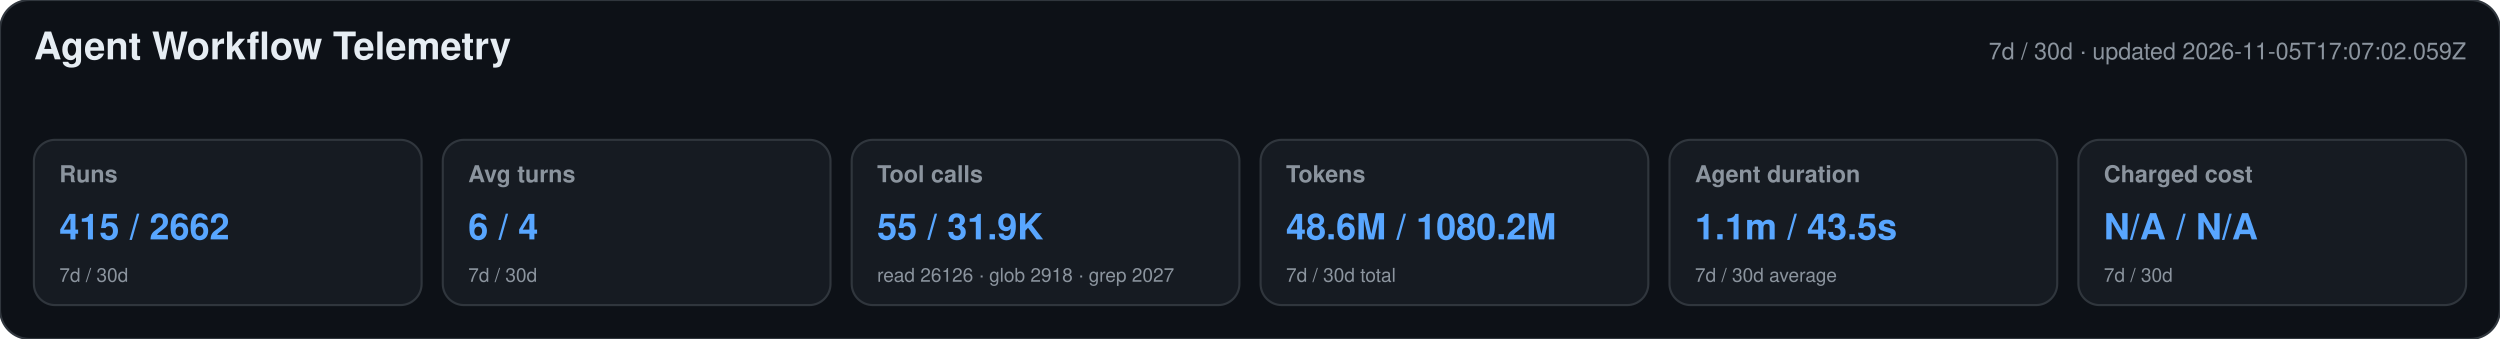
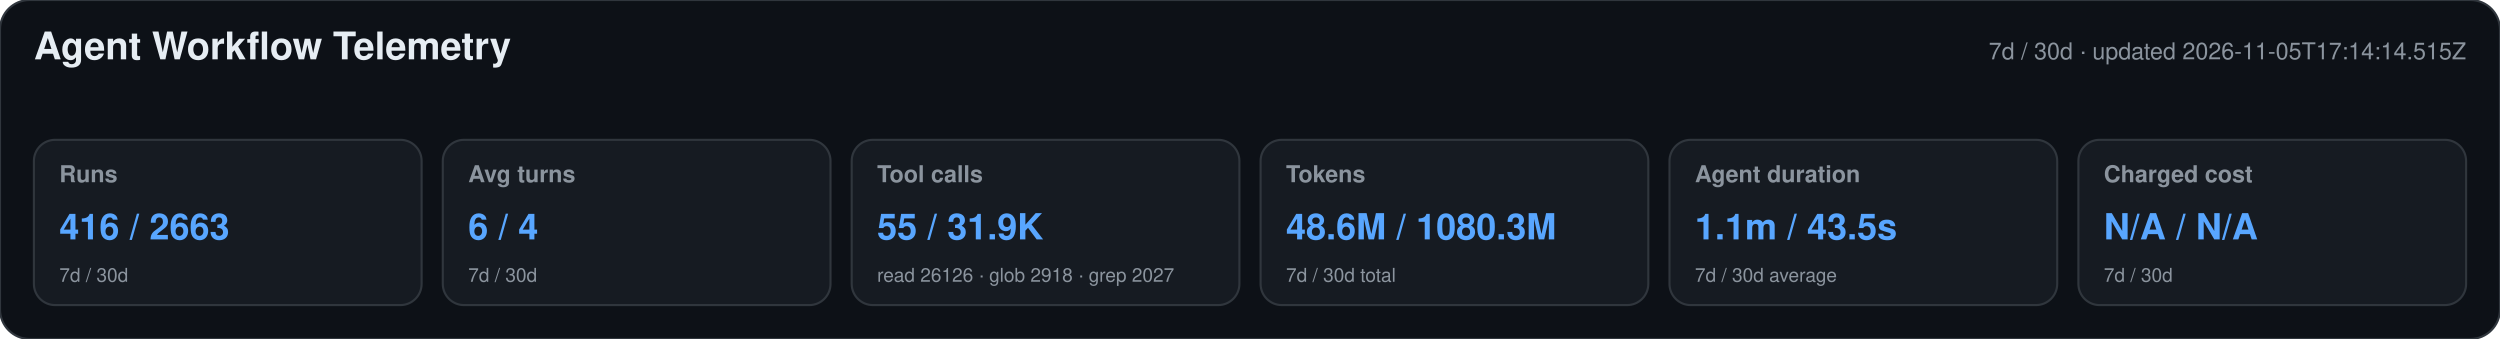
<svg xmlns="http://www.w3.org/2000/svg" width="1180" height="160" viewBox="0 0 1180 160" role="img" aria-labelledby="title desc">
  <style>text{font-family:-apple-system,BlinkMacSystemFont,"Segoe UI",Helvetica,Arial,sans-serif}.heading{font-size:18px;font-weight:650;fill:#e6edf3}.meta,.label,.secondary{fill:#8b949e}.meta,.label{font-size:11px}.label{font-weight:600}.primary{font-size:17px;font-weight:700;fill:#58a6ff}.secondary{font-size:9px}</style>
  <rect width="1180" height="160" rx="14" fill="#0d1117" stroke="#30363d" />
  <text x="16" y="28" class="heading">Agent Workflow Telemetry</text>
-   <text x="1164" y="28" text-anchor="end" class="meta">7d / 30d · updated 2026-11-05T17:07:02.059Z</text>
+   <text x="1164" y="28" text-anchor="end" class="meta">7d / 30d · updated 2026-11-05T17:14:14.515Z</text>
  <g>
    <rect x="16" y="66" width="183" height="78" rx="10" fill="#161b22" stroke="#30363d" />
    <text x="28" y="86" class="label">Runs</text>
-     <text x="28" y="113" class="primary">415 / 2662</text>
+     <text x="28" y="113" class="primary">416 / 2663</text>
    <text x="28" y="133" class="secondary">7d / 30d</text>
  </g>
  <g>
    <rect x="209" y="66" width="183" height="78" rx="10" fill="#161b22" stroke="#30363d" />
    <text x="221" y="86" class="label">Avg turns</text>
    <text x="221" y="113" class="primary">6 / 4</text>
    <text x="221" y="133" class="secondary">7d / 30d</text>
  </g>
  <g>
    <rect x="402" y="66" width="183" height="78" rx="10" fill="#161b22" stroke="#30363d" />
    <text x="414" y="86" class="label">Tool calls</text>
    <text x="414" y="113" class="primary">55 / 31.9K</text>
    <text x="414" y="133" class="secondary">read 26126 · glob 2918 · grep 2027</text>
  </g>
  <g>
    <rect x="595" y="66" width="183" height="78" rx="10" fill="#161b22" stroke="#30363d" />
    <text x="607" y="86" class="label">Tokens</text>
-     <text x="607" y="113" class="primary">48.6M / 1080.2M</text>
+     <text x="607" y="113" class="primary">48.6M / 1080.3M</text>
    <text x="607" y="133" class="secondary">7d / 30d total</text>
  </g>
  <g>
    <rect x="788" y="66" width="183" height="78" rx="10" fill="#161b22" stroke="#30363d" />
    <text x="800" y="86" class="label">Agent duration</text>
    <text x="800" y="113" class="primary">1.1m / 43.5s</text>
    <text x="800" y="133" class="secondary">7d / 30d average</text>
  </g>
  <g>
    <rect x="981" y="66" width="183" height="78" rx="10" fill="#161b22" stroke="#30363d" />
    <text x="993" y="86" class="label">Charged cost</text>
    <text x="993" y="113" class="primary">N/A / N/A</text>
    <text x="993" y="133" class="secondary">7d / 30d</text>
  </g>
</svg>
